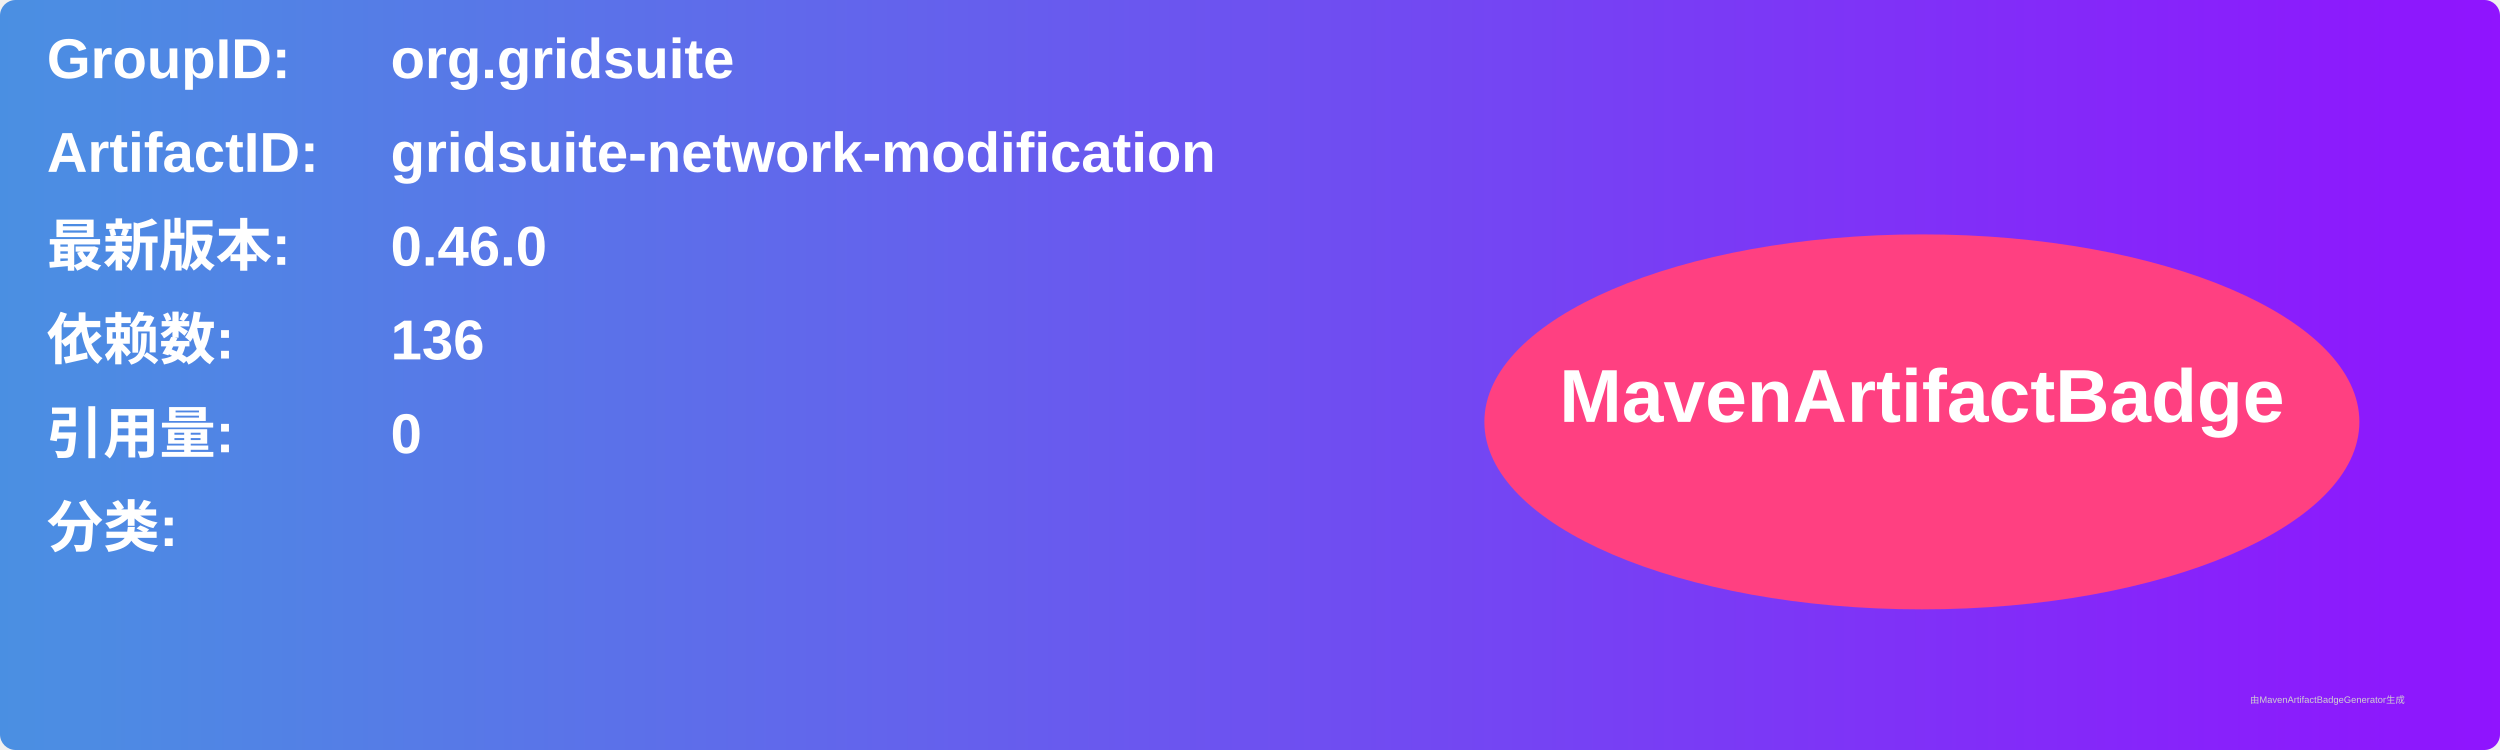
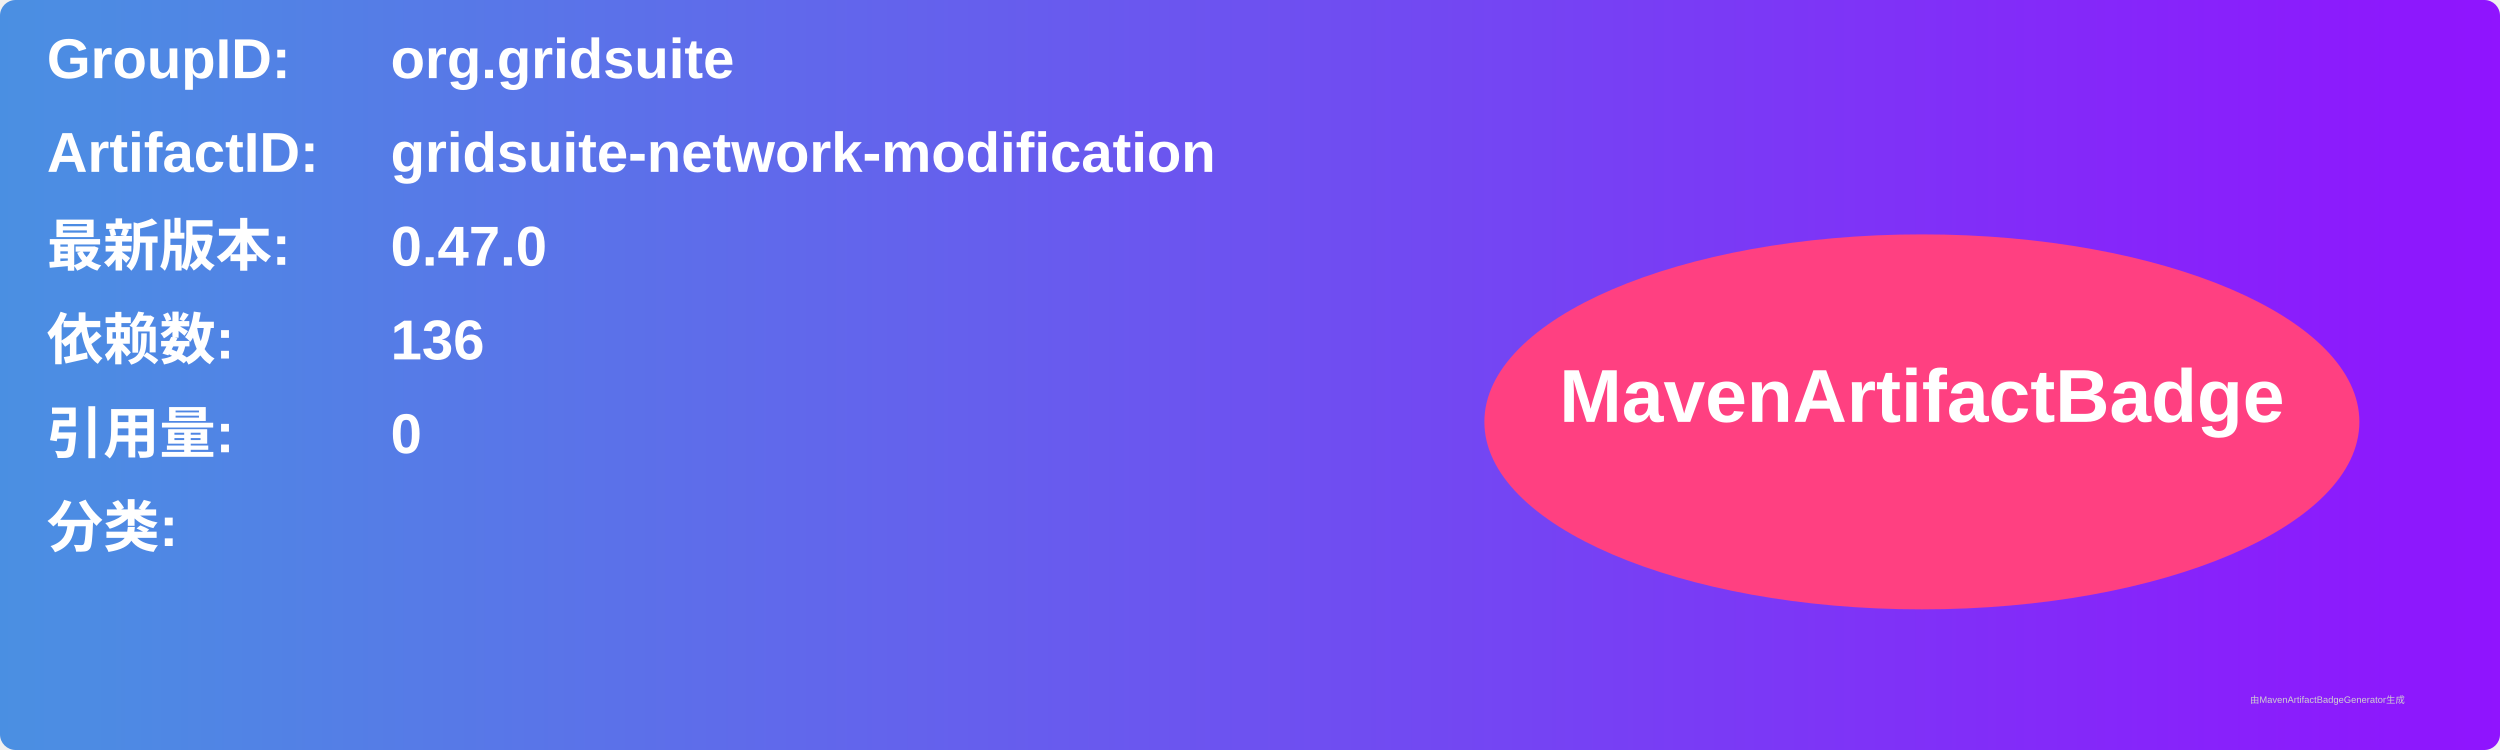
<svg xmlns="http://www.w3.org/2000/svg" width="800" height="240" viewBox="0 0 800 240">
  <linearGradient id="grad" x1="0%" y1="0%" x2="100%" y2="0%">
    <stop offset="0%" stop-color="#4a90e2" />
    <stop offset="100%" stop-color="#9013fe" />
  </linearGradient>
  <rect width="100%" height="100%" rx="5" ry="5" fill="url(#grad)" />
  <g transform="translate(15, 15)">
    <text x="0" y="10" font-family="Arial" font-size="18" fill="white" font-weight="bold" width="260">GroupID:</text>
    <text x="110" y="10" font-family="Arial" font-size="18" fill="white" font-weight="bold" width="460">org.gridsuite</text>
    <text x="0" y="40" font-family="Arial" font-size="18" fill="white" font-weight="bold" width="260">ArtifactID:</text>
    <text x="110" y="40" font-family="Arial" font-size="18" fill="white" font-weight="bold" width="460">gridsuite-network-modification</text>
    <text x="0" y="70" font-family="Arial" font-size="18" fill="white" font-weight="bold">最新版本:</text>
    <text x="110" y="70" font-family="Arial" font-size="18" fill="white" font-weight="bold">
-       <tspan font-weight="bold">0.46.0</tspan>
+       <tspan font-weight="bold">0.47.0</tspan>
    </text>
    <text x="0" y="100" font-family="Arial" font-size="18" fill="white" font-weight="bold">依赖数: </text>
    <text x="110" y="100" font-family="Arial" font-size="18" fill="white">
      <tspan font-weight="bold">136</tspan>
    </text>
    <text x="0" y="130" font-family="Arial" font-size="18" fill="white" font-weight="bold">引用量: </text>
    <text x="110" y="130" font-family="Arial" font-size="18" fill="white">
      <tspan font-weight="bold">0</tspan>
    </text>
    <text x="0" y="160" font-family="Arial" font-size="18" fill="white" font-weight="bold">分类:</text>
    <text x="10" y="190" font-family="Arial" font-size="10" fill="white">
      <tspan font-weight="bold" />
    </text>
    <ellipse cx="600" cy="120" rx="140" ry="60" fill="#ff4081" />
    <text x="600" y="120" text-anchor="middle" font-family="Arial" font-size="24" fill="white" font-weight="bold">MavenArtifactBadge</text>
  </g>
  <text x="720" y="225" font-family="Arial" font-size="3" fill="#d0d0d0">由MavenArtifactBadgeGenerator生成</text>
</svg>
